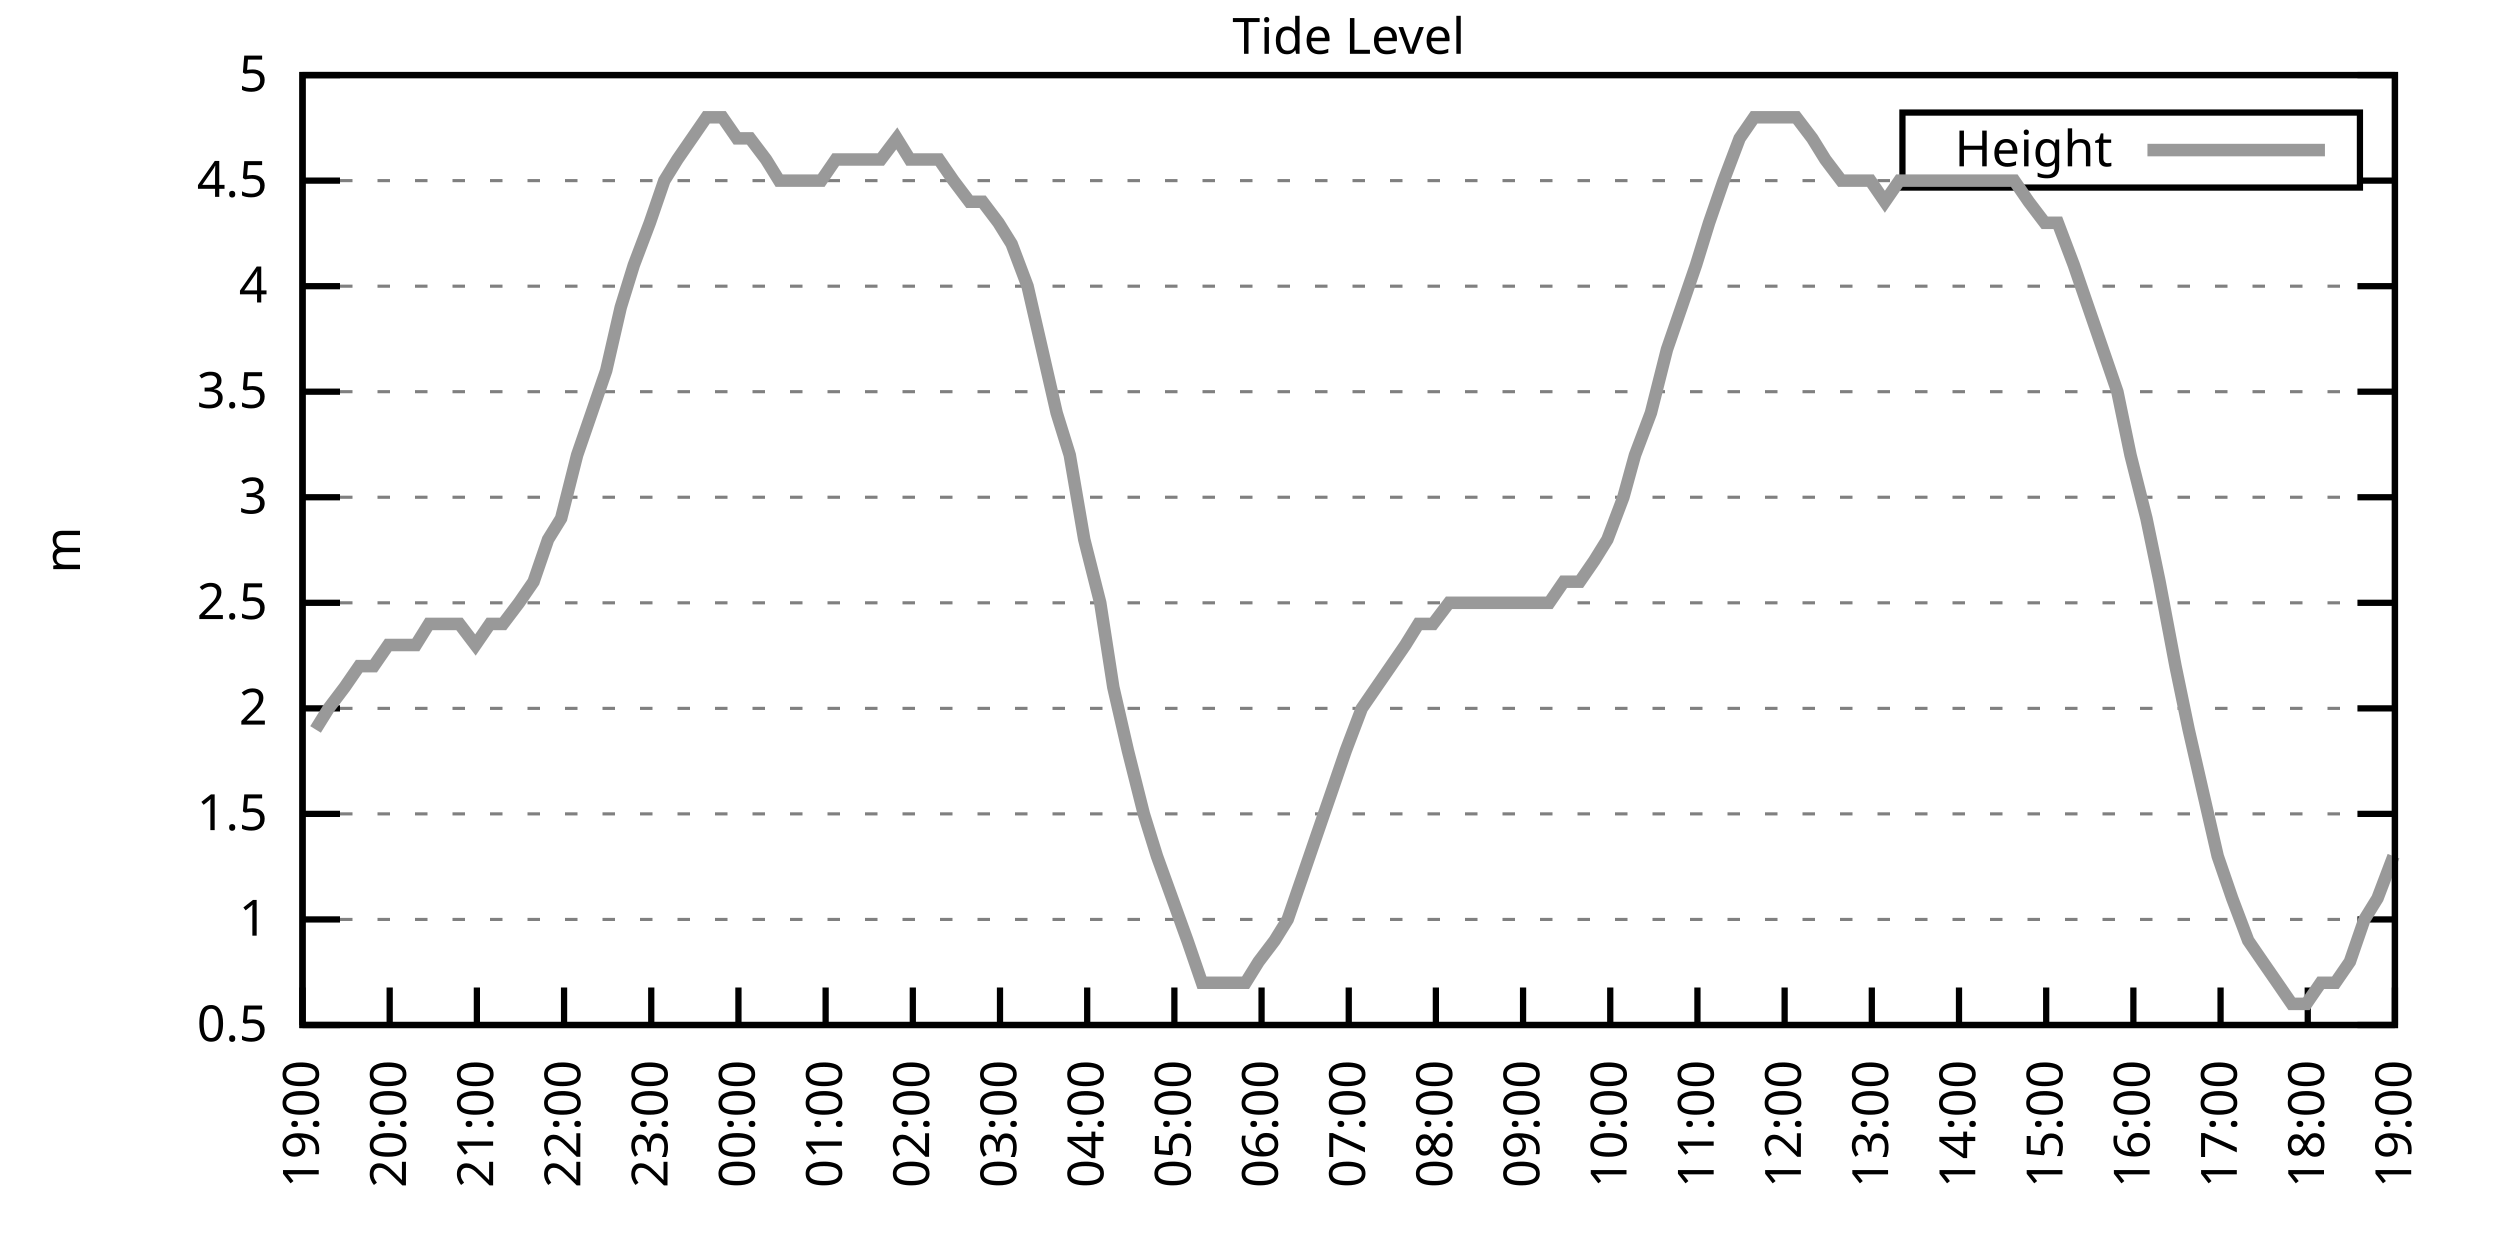
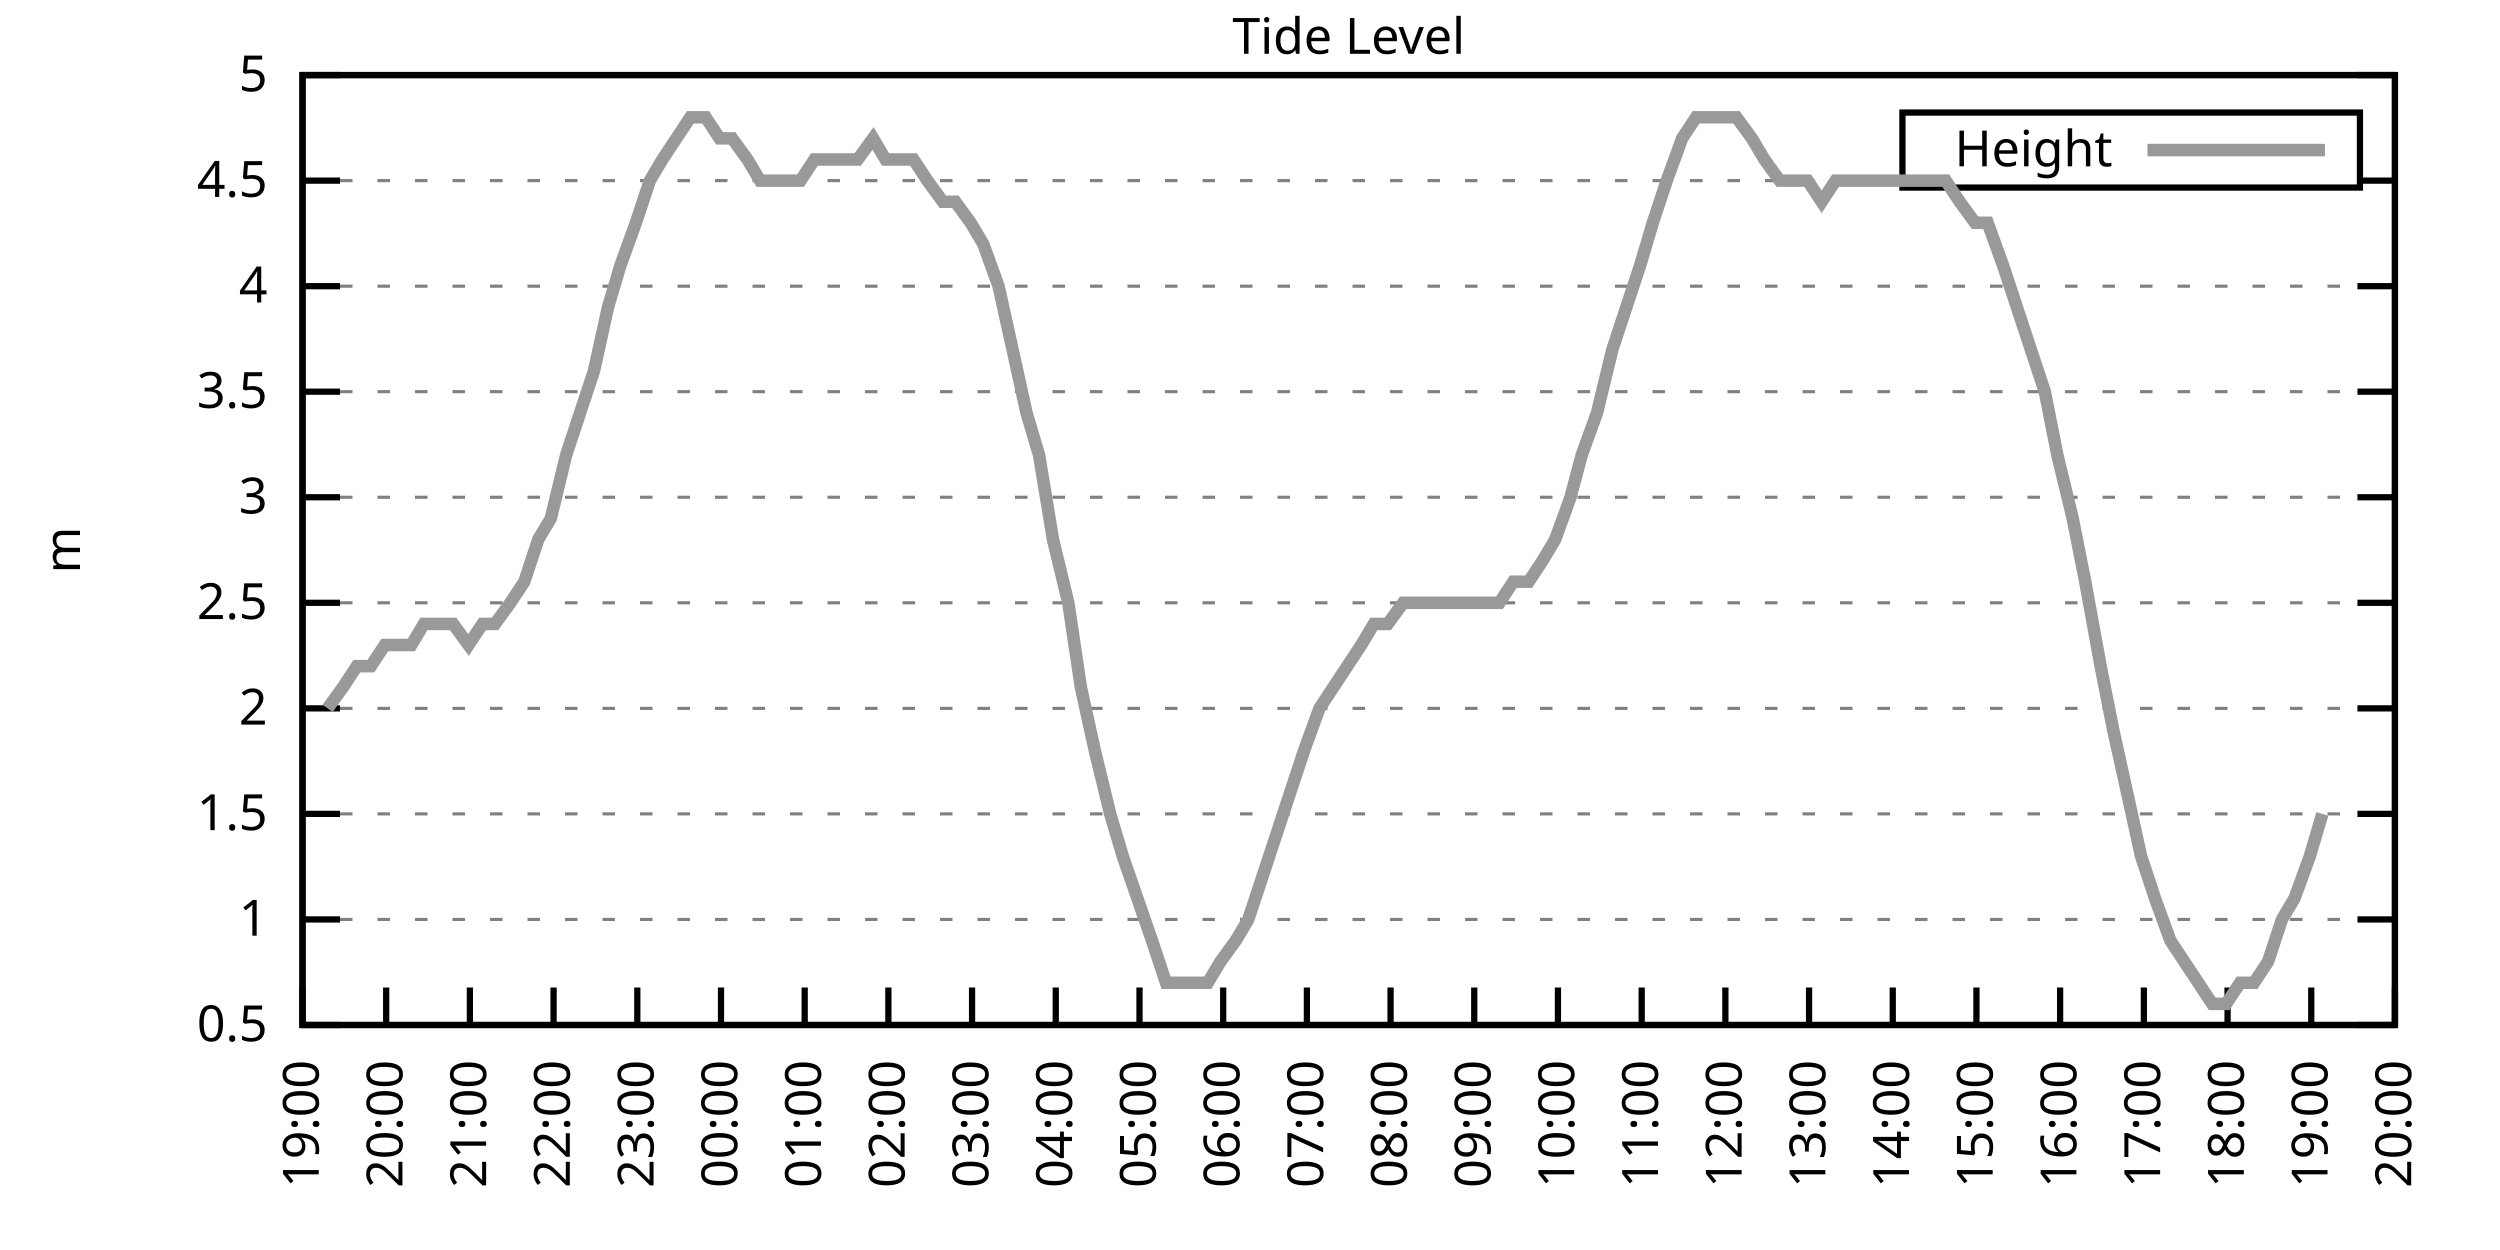
<svg xmlns="http://www.w3.org/2000/svg" xmlns:xlink="http://www.w3.org/1999/xlink" width="400" height="200" viewBox="0 0 400 200">
  <g id="gnuplot_canvas">
    <rect x="0" y="0" width="400" height="200" fill="none" />
    <defs>
      <circle id="gpDot" r="0.5" stroke-width="0.5" stroke="currentColor" />
      <path id="gpPt0" stroke-width="0.333" stroke="currentColor" d="M-1,0 h2 M0,-1 v2" />
      <path id="gpPt1" stroke-width="0.333" stroke="currentColor" d="M-1,-1 L1,1 M1,-1 L-1,1" />
      <path id="gpPt2" stroke-width="0.333" stroke="currentColor" d="M-1,0 L1,0 M0,-1 L0,1 M-1,-1 L1,1 M-1,1 L1,-1" />
      <rect id="gpPt3" stroke-width="0.333" stroke="currentColor" x="-1" y="-1" width="2" height="2" />
      <rect id="gpPt4" stroke-width="0.333" stroke="currentColor" fill="currentColor" x="-1" y="-1" width="2" height="2" />
      <circle id="gpPt5" stroke-width="0.333" stroke="currentColor" cx="0" cy="0" r="1" />
      <use xlink:href="#gpPt5" id="gpPt6" fill="currentColor" stroke="none" />
      <path id="gpPt7" stroke-width="0.333" stroke="currentColor" d="M0,-1.33 L-1.33,0.67 L1.33,0.67 z" />
      <use xlink:href="#gpPt7" id="gpPt8" fill="currentColor" stroke="none" />
      <use xlink:href="#gpPt7" id="gpPt9" stroke="currentColor" transform="rotate(180)" />
      <use xlink:href="#gpPt9" id="gpPt10" fill="currentColor" stroke="none" />
      <use xlink:href="#gpPt3" id="gpPt11" stroke="currentColor" transform="rotate(45)" />
      <use xlink:href="#gpPt11" id="gpPt12" fill="currentColor" stroke="none" />
      <path id="gpPt13" stroke-width="0.333" stroke="currentColor" d="M0,1.330 L1.265,0.411 L0.782,-1.067 L-0.782,-1.076 L-1.265,0.411 z" />
      <use xlink:href="#gpPt13" id="gpPt14" fill="currentColor" stroke="none" />
      <filter id="textbox" filterUnits="objectBoundingBox" x="0" y="0" height="1" width="1">
        <feFlood flood-color="white" flood-opacity="1" result="bgnd" />
        <feComposite in="SourceGraphic" in2="bgnd" operator="atop" />
      </filter>
      <filter id="greybox" filterUnits="objectBoundingBox" x="0" y="0" height="1" width="1">
        <feFlood flood-color="lightgrey" flood-opacity="1" result="grey" />
        <feComposite in="SourceGraphic" in2="grey" operator="atop" />
      </filter>
    </defs>
    <g fill="none" color="white" stroke="currentColor" stroke-width="1.00" stroke-linecap="butt" stroke-linejoin="miter">
</g>
    <g fill="none" color="black" stroke="currentColor" stroke-width="1.00" stroke-linecap="butt" stroke-linejoin="miter">
      <g stroke="none" shape-rendering="crispEdges">
        <polygon fill="rgb(255, 255, 255)" points="48.40,164.00 383.18,164.00 383.18,12.02 48.40,12.02 " />
      </g>
    </g>
    <g fill="none" color="black" stroke="currentColor" stroke-width="1.00" stroke-linecap="butt" stroke-linejoin="miter">
</g>
    <g fill="none" color="black" stroke="black" stroke-width="0.50" stroke-linecap="butt" stroke-linejoin="miter">
</g>
    <g fill="none" color="gray" stroke="currentColor" stroke-width="0.50" stroke-linecap="butt" stroke-linejoin="miter">
      <path stroke="gray" stroke-dasharray="2,4" class="gridline" d="M48.40,164.00 L383.19,164.00  " />
    </g>
    <g fill="none" color="gray" stroke="gray" stroke-width="1.00" stroke-linecap="butt" stroke-linejoin="miter">
</g>
    <g fill="none" color="black" stroke="currentColor" stroke-width="1.00" stroke-linecap="butt" stroke-linejoin="miter">
      <path stroke="black" d="M48.40,164.00 L54.40,164.00 M383.19,164.00 L377.19,164.00  " />
      <g transform="translate(42.80,166.60)" stroke="none" fill="black" font-family="Sans" font-size="8.00" text-anchor="end">
        <text>
          <tspan font-family="Sans"> 0.5</tspan>
        </text>
      </g>
    </g>
    <g fill="none" color="black" stroke="currentColor" stroke-width="1.00" stroke-linecap="butt" stroke-linejoin="miter">
</g>
    <g fill="none" color="black" stroke="black" stroke-width="0.50" stroke-linecap="butt" stroke-linejoin="miter">
</g>
    <g fill="none" color="gray" stroke="currentColor" stroke-width="0.50" stroke-linecap="butt" stroke-linejoin="miter">
      <path stroke="gray" stroke-dasharray="2,4" class="gridline" d="M48.40,147.11 L383.19,147.11  " />
    </g>
    <g fill="none" color="gray" stroke="gray" stroke-width="1.00" stroke-linecap="butt" stroke-linejoin="miter">
</g>
    <g fill="none" color="black" stroke="currentColor" stroke-width="1.00" stroke-linecap="butt" stroke-linejoin="miter">
      <path stroke="black" d="M48.40,147.11 L54.40,147.11 M383.19,147.11 L377.19,147.11  " />
      <g transform="translate(42.80,149.71)" stroke="none" fill="black" font-family="Sans" font-size="8.00" text-anchor="end">
        <text>
          <tspan font-family="Sans"> 1</tspan>
        </text>
      </g>
    </g>
    <g fill="none" color="black" stroke="currentColor" stroke-width="1.00" stroke-linecap="butt" stroke-linejoin="miter">
</g>
    <g fill="none" color="black" stroke="black" stroke-width="0.50" stroke-linecap="butt" stroke-linejoin="miter">
</g>
    <g fill="none" color="gray" stroke="currentColor" stroke-width="0.50" stroke-linecap="butt" stroke-linejoin="miter">
      <path stroke="gray" stroke-dasharray="2,4" class="gridline" d="M48.40,130.22 L383.19,130.22  " />
    </g>
    <g fill="none" color="gray" stroke="gray" stroke-width="1.00" stroke-linecap="butt" stroke-linejoin="miter">
</g>
    <g fill="none" color="black" stroke="currentColor" stroke-width="1.00" stroke-linecap="butt" stroke-linejoin="miter">
      <path stroke="black" d="M48.40,130.22 L54.40,130.22 M383.19,130.22 L377.19,130.22  " />
      <g transform="translate(42.80,132.82)" stroke="none" fill="black" font-family="Sans" font-size="8.00" text-anchor="end">
        <text>
          <tspan font-family="Sans"> 1.5</tspan>
        </text>
      </g>
    </g>
    <g fill="none" color="black" stroke="currentColor" stroke-width="1.00" stroke-linecap="butt" stroke-linejoin="miter">
</g>
    <g fill="none" color="black" stroke="black" stroke-width="0.50" stroke-linecap="butt" stroke-linejoin="miter">
</g>
    <g fill="none" color="gray" stroke="currentColor" stroke-width="0.50" stroke-linecap="butt" stroke-linejoin="miter">
      <path stroke="gray" stroke-dasharray="2,4" class="gridline" d="M48.40,113.34 L383.19,113.34  " />
    </g>
    <g fill="none" color="gray" stroke="gray" stroke-width="1.00" stroke-linecap="butt" stroke-linejoin="miter">
</g>
    <g fill="none" color="black" stroke="currentColor" stroke-width="1.00" stroke-linecap="butt" stroke-linejoin="miter">
      <path stroke="black" d="M48.40,113.34 L54.40,113.34 M383.19,113.34 L377.19,113.34  " />
      <g transform="translate(42.80,115.94)" stroke="none" fill="black" font-family="Sans" font-size="8.00" text-anchor="end">
        <text>
          <tspan font-family="Sans"> 2</tspan>
        </text>
      </g>
    </g>
    <g fill="none" color="black" stroke="currentColor" stroke-width="1.00" stroke-linecap="butt" stroke-linejoin="miter">
</g>
    <g fill="none" color="black" stroke="black" stroke-width="0.50" stroke-linecap="butt" stroke-linejoin="miter">
</g>
    <g fill="none" color="gray" stroke="currentColor" stroke-width="0.50" stroke-linecap="butt" stroke-linejoin="miter">
      <path stroke="gray" stroke-dasharray="2,4" class="gridline" d="M48.40,96.45 L383.19,96.45  " />
    </g>
    <g fill="none" color="gray" stroke="gray" stroke-width="1.00" stroke-linecap="butt" stroke-linejoin="miter">
</g>
    <g fill="none" color="black" stroke="currentColor" stroke-width="1.00" stroke-linecap="butt" stroke-linejoin="miter">
      <path stroke="black" d="M48.40,96.45 L54.40,96.45 M383.19,96.45 L377.19,96.45  " />
      <g transform="translate(42.80,99.05)" stroke="none" fill="black" font-family="Sans" font-size="8.00" text-anchor="end">
        <text>
          <tspan font-family="Sans"> 2.5</tspan>
        </text>
      </g>
    </g>
    <g fill="none" color="black" stroke="currentColor" stroke-width="1.00" stroke-linecap="butt" stroke-linejoin="miter">
</g>
    <g fill="none" color="black" stroke="black" stroke-width="0.50" stroke-linecap="butt" stroke-linejoin="miter">
</g>
    <g fill="none" color="gray" stroke="currentColor" stroke-width="0.50" stroke-linecap="butt" stroke-linejoin="miter">
      <path stroke="gray" stroke-dasharray="2,4" class="gridline" d="M48.40,79.56 L383.19,79.56  " />
    </g>
    <g fill="none" color="gray" stroke="gray" stroke-width="1.00" stroke-linecap="butt" stroke-linejoin="miter">
</g>
    <g fill="none" color="black" stroke="currentColor" stroke-width="1.00" stroke-linecap="butt" stroke-linejoin="miter">
      <path stroke="black" d="M48.40,79.56 L54.40,79.56 M383.19,79.56 L377.19,79.56  " />
      <g transform="translate(42.80,82.16)" stroke="none" fill="black" font-family="Sans" font-size="8.00" text-anchor="end">
        <text>
          <tspan font-family="Sans"> 3</tspan>
        </text>
      </g>
    </g>
    <g fill="none" color="black" stroke="currentColor" stroke-width="1.00" stroke-linecap="butt" stroke-linejoin="miter">
</g>
    <g fill="none" color="black" stroke="black" stroke-width="0.50" stroke-linecap="butt" stroke-linejoin="miter">
</g>
    <g fill="none" color="gray" stroke="currentColor" stroke-width="0.50" stroke-linecap="butt" stroke-linejoin="miter">
      <path stroke="gray" stroke-dasharray="2,4" class="gridline" d="M48.40,62.67 L383.19,62.67  " />
    </g>
    <g fill="none" color="gray" stroke="gray" stroke-width="1.00" stroke-linecap="butt" stroke-linejoin="miter">
</g>
    <g fill="none" color="black" stroke="currentColor" stroke-width="1.00" stroke-linecap="butt" stroke-linejoin="miter">
      <path stroke="black" d="M48.40,62.67 L54.40,62.67 M383.19,62.67 L377.19,62.67  " />
      <g transform="translate(42.80,65.27)" stroke="none" fill="black" font-family="Sans" font-size="8.00" text-anchor="end">
        <text>
          <tspan font-family="Sans"> 3.5</tspan>
        </text>
      </g>
    </g>
    <g fill="none" color="black" stroke="currentColor" stroke-width="1.00" stroke-linecap="butt" stroke-linejoin="miter">
</g>
    <g fill="none" color="black" stroke="black" stroke-width="0.50" stroke-linecap="butt" stroke-linejoin="miter">
</g>
    <g fill="none" color="gray" stroke="currentColor" stroke-width="0.50" stroke-linecap="butt" stroke-linejoin="miter">
      <path stroke="gray" stroke-dasharray="2,4" class="gridline" d="M48.40,45.79 L383.19,45.79  " />
    </g>
    <g fill="none" color="gray" stroke="gray" stroke-width="1.00" stroke-linecap="butt" stroke-linejoin="miter">
</g>
    <g fill="none" color="black" stroke="currentColor" stroke-width="1.00" stroke-linecap="butt" stroke-linejoin="miter">
      <path stroke="black" d="M48.40,45.79 L54.40,45.79 M383.19,45.79 L377.19,45.79  " />
      <g transform="translate(42.80,48.39)" stroke="none" fill="black" font-family="Sans" font-size="8.00" text-anchor="end">
        <text>
          <tspan font-family="Sans"> 4</tspan>
        </text>
      </g>
    </g>
    <g fill="none" color="black" stroke="currentColor" stroke-width="1.00" stroke-linecap="butt" stroke-linejoin="miter">
</g>
    <g fill="none" color="black" stroke="black" stroke-width="0.50" stroke-linecap="butt" stroke-linejoin="miter">
</g>
    <g fill="none" color="gray" stroke="currentColor" stroke-width="0.50" stroke-linecap="butt" stroke-linejoin="miter">
      <path stroke="gray" stroke-dasharray="2,4" class="gridline" d="M48.40,28.90 L304.39,28.90 M377.59,28.90 L383.19,28.90  " />
    </g>
    <g fill="none" color="gray" stroke="gray" stroke-width="1.00" stroke-linecap="butt" stroke-linejoin="miter">
</g>
    <g fill="none" color="black" stroke="currentColor" stroke-width="1.00" stroke-linecap="butt" stroke-linejoin="miter">
      <path stroke="black" d="M48.40,28.90 L54.40,28.90 M383.19,28.90 L377.19,28.90  " />
      <g transform="translate(42.80,31.50)" stroke="none" fill="black" font-family="Sans" font-size="8.00" text-anchor="end">
        <text>
          <tspan font-family="Sans"> 4.5</tspan>
        </text>
      </g>
    </g>
    <g fill="none" color="black" stroke="currentColor" stroke-width="1.00" stroke-linecap="butt" stroke-linejoin="miter">
</g>
    <g fill="none" color="black" stroke="black" stroke-width="0.50" stroke-linecap="butt" stroke-linejoin="miter">
</g>
    <g fill="none" color="gray" stroke="currentColor" stroke-width="0.50" stroke-linecap="butt" stroke-linejoin="miter">
      <path stroke="gray" stroke-dasharray="2,4" class="gridline" d="M48.40,12.01 L383.19,12.01  " />
    </g>
    <g fill="none" color="gray" stroke="gray" stroke-width="1.00" stroke-linecap="butt" stroke-linejoin="miter">
</g>
    <g fill="none" color="black" stroke="currentColor" stroke-width="1.00" stroke-linecap="butt" stroke-linejoin="miter">
      <path stroke="black" d="M48.40,12.01 L54.40,12.01 M383.19,12.01 L377.19,12.01  " />
      <g transform="translate(42.80,14.61)" stroke="none" fill="black" font-family="Sans" font-size="8.00" text-anchor="end">
        <text>
          <tspan font-family="Sans"> 5</tspan>
        </text>
      </g>
    </g>
    <g fill="none" color="black" stroke="currentColor" stroke-width="1.00" stroke-linecap="butt" stroke-linejoin="miter">
      <path stroke="black" d="M48.40,164.00 L48.40,158.00  " />
      <g transform="translate(51.00,169.60) rotate(270.00)" stroke="none" fill="black" font-family="Sans" font-size="8.00" text-anchor="end">
        <text>
          <tspan font-family="Sans">19:00</tspan>
        </text>
      </g>
    </g>
    <g fill="none" color="black" stroke="currentColor" stroke-width="1.00" stroke-linecap="butt" stroke-linejoin="miter">
-       <path stroke="black" d="M62.35,164.00 L62.35,158.00  " />
-       <g transform="translate(64.95,169.60) rotate(270.00)" stroke="none" fill="black" font-family="Sans" font-size="8.00" text-anchor="end">
+       <path stroke="black" d="M61.79,164.00 L61.79,158.00  " />
+       <g transform="translate(64.39,169.60) rotate(270.00)" stroke="none" fill="black" font-family="Sans" font-size="8.00" text-anchor="end">
        <text>
          <tspan font-family="Sans">20:00</tspan>
        </text>
      </g>
    </g>
    <g fill="none" color="black" stroke="currentColor" stroke-width="1.00" stroke-linecap="butt" stroke-linejoin="miter">
-       <path stroke="black" d="M76.30,164.00 L76.30,158.00  " />
-       <g transform="translate(78.90,169.60) rotate(270.00)" stroke="none" fill="black" font-family="Sans" font-size="8.00" text-anchor="end">
+       <path stroke="black" d="M75.18,164.00 L75.18,158.00  " />
+       <g transform="translate(77.78,169.60) rotate(270.00)" stroke="none" fill="black" font-family="Sans" font-size="8.00" text-anchor="end">
        <text>
          <tspan font-family="Sans">21:00</tspan>
        </text>
      </g>
    </g>
    <g fill="none" color="black" stroke="currentColor" stroke-width="1.00" stroke-linecap="butt" stroke-linejoin="miter">
-       <path stroke="black" d="M90.25,164.00 L90.25,158.00  " />
-       <g transform="translate(92.85,169.60) rotate(270.00)" stroke="none" fill="black" font-family="Sans" font-size="8.00" text-anchor="end">
+       <path stroke="black" d="M88.57,164.00 L88.57,158.00  " />
+       <g transform="translate(91.17,169.60) rotate(270.00)" stroke="none" fill="black" font-family="Sans" font-size="8.00" text-anchor="end">
        <text>
          <tspan font-family="Sans">22:00</tspan>
        </text>
      </g>
    </g>
    <g fill="none" color="black" stroke="currentColor" stroke-width="1.00" stroke-linecap="butt" stroke-linejoin="miter">
-       <path stroke="black" d="M104.20,164.00 L104.20,158.00  " />
-       <g transform="translate(106.80,169.60) rotate(270.00)" stroke="none" fill="black" font-family="Sans" font-size="8.00" text-anchor="end">
+       <path stroke="black" d="M101.97,164.00 L101.97,158.00  " />
+       <g transform="translate(104.57,169.60) rotate(270.00)" stroke="none" fill="black" font-family="Sans" font-size="8.00" text-anchor="end">
        <text>
          <tspan font-family="Sans">23:00</tspan>
        </text>
      </g>
    </g>
    <g fill="none" color="black" stroke="currentColor" stroke-width="1.00" stroke-linecap="butt" stroke-linejoin="miter">
-       <path stroke="black" d="M118.15,164.00 L118.15,158.00  " />
-       <g transform="translate(120.75,169.60) rotate(270.00)" stroke="none" fill="black" font-family="Sans" font-size="8.00" text-anchor="end">
+       <path stroke="black" d="M115.36,164.00 L115.36,158.00  " />
+       <g transform="translate(117.96,169.60) rotate(270.00)" stroke="none" fill="black" font-family="Sans" font-size="8.00" text-anchor="end">
        <text>
          <tspan font-family="Sans">00:00</tspan>
        </text>
      </g>
    </g>
    <g fill="none" color="black" stroke="currentColor" stroke-width="1.00" stroke-linecap="butt" stroke-linejoin="miter">
-       <path stroke="black" d="M132.10,164.00 L132.10,158.00  " />
-       <g transform="translate(134.70,169.60) rotate(270.00)" stroke="none" fill="black" font-family="Sans" font-size="8.00" text-anchor="end">
+       <path stroke="black" d="M128.75,164.00 L128.75,158.00  " />
+       <g transform="translate(131.35,169.60) rotate(270.00)" stroke="none" fill="black" font-family="Sans" font-size="8.00" text-anchor="end">
        <text>
          <tspan font-family="Sans">01:00</tspan>
        </text>
      </g>
    </g>
    <g fill="none" color="black" stroke="currentColor" stroke-width="1.00" stroke-linecap="butt" stroke-linejoin="miter">
-       <path stroke="black" d="M146.05,164.00 L146.05,158.00  " />
-       <g transform="translate(148.65,169.60) rotate(270.00)" stroke="none" fill="black" font-family="Sans" font-size="8.00" text-anchor="end">
+       <path stroke="black" d="M142.14,164.00 L142.14,158.00  " />
+       <g transform="translate(144.74,169.60) rotate(270.00)" stroke="none" fill="black" font-family="Sans" font-size="8.00" text-anchor="end">
        <text>
          <tspan font-family="Sans">02:00</tspan>
        </text>
      </g>
    </g>
    <g fill="none" color="black" stroke="currentColor" stroke-width="1.00" stroke-linecap="butt" stroke-linejoin="miter">
-       <path stroke="black" d="M160.00,164.00 L160.00,158.00  " />
-       <g transform="translate(162.60,169.60) rotate(270.00)" stroke="none" fill="black" font-family="Sans" font-size="8.00" text-anchor="end">
+       <path stroke="black" d="M155.53,164.00 L155.53,158.00  " />
+       <g transform="translate(158.13,169.60) rotate(270.00)" stroke="none" fill="black" font-family="Sans" font-size="8.00" text-anchor="end">
        <text>
          <tspan font-family="Sans">03:00</tspan>
        </text>
      </g>
    </g>
    <g fill="none" color="black" stroke="currentColor" stroke-width="1.00" stroke-linecap="butt" stroke-linejoin="miter">
-       <path stroke="black" d="M173.95,164.00 L173.95,158.00  " />
-       <g transform="translate(176.55,169.60) rotate(270.00)" stroke="none" fill="black" font-family="Sans" font-size="8.00" text-anchor="end">
+       <path stroke="black" d="M168.92,164.00 L168.92,158.00  " />
+       <g transform="translate(171.52,169.60) rotate(270.00)" stroke="none" fill="black" font-family="Sans" font-size="8.00" text-anchor="end">
        <text>
          <tspan font-family="Sans">04:00</tspan>
        </text>
      </g>
    </g>
    <g fill="none" color="black" stroke="currentColor" stroke-width="1.00" stroke-linecap="butt" stroke-linejoin="miter">
-       <path stroke="black" d="M187.90,164.00 L187.90,158.00  " />
-       <g transform="translate(190.50,169.60) rotate(270.00)" stroke="none" fill="black" font-family="Sans" font-size="8.00" text-anchor="end">
+       <path stroke="black" d="M182.32,164.00 L182.32,158.00  " />
+       <g transform="translate(184.92,169.60) rotate(270.00)" stroke="none" fill="black" font-family="Sans" font-size="8.00" text-anchor="end">
        <text>
          <tspan font-family="Sans">05:00</tspan>
        </text>
      </g>
    </g>
    <g fill="none" color="black" stroke="currentColor" stroke-width="1.00" stroke-linecap="butt" stroke-linejoin="miter">
-       <path stroke="black" d="M201.85,164.00 L201.85,158.00  " />
-       <g transform="translate(204.45,169.60) rotate(270.00)" stroke="none" fill="black" font-family="Sans" font-size="8.00" text-anchor="end">
+       <path stroke="black" d="M195.71,164.00 L195.71,158.00  " />
+       <g transform="translate(198.31,169.60) rotate(270.00)" stroke="none" fill="black" font-family="Sans" font-size="8.00" text-anchor="end">
        <text>
          <tspan font-family="Sans">06:00</tspan>
        </text>
      </g>
    </g>
    <g fill="none" color="black" stroke="currentColor" stroke-width="1.00" stroke-linecap="butt" stroke-linejoin="miter">
-       <path stroke="black" d="M215.80,164.00 L215.80,158.00  " />
-       <g transform="translate(218.40,169.60) rotate(270.00)" stroke="none" fill="black" font-family="Sans" font-size="8.00" text-anchor="end">
+       <path stroke="black" d="M209.10,164.00 L209.10,158.00  " />
+       <g transform="translate(211.70,169.60) rotate(270.00)" stroke="none" fill="black" font-family="Sans" font-size="8.00" text-anchor="end">
        <text>
          <tspan font-family="Sans">07:00</tspan>
        </text>
      </g>
    </g>
    <g fill="none" color="black" stroke="currentColor" stroke-width="1.00" stroke-linecap="butt" stroke-linejoin="miter">
-       <path stroke="black" d="M229.74,164.00 L229.74,158.00  " />
-       <g transform="translate(232.34,169.60) rotate(270.00)" stroke="none" fill="black" font-family="Sans" font-size="8.00" text-anchor="end">
+       <path stroke="black" d="M222.49,164.00 L222.49,158.00  " />
+       <g transform="translate(225.09,169.60) rotate(270.00)" stroke="none" fill="black" font-family="Sans" font-size="8.00" text-anchor="end">
        <text>
          <tspan font-family="Sans">08:00</tspan>
        </text>
      </g>
    </g>
    <g fill="none" color="black" stroke="currentColor" stroke-width="1.00" stroke-linecap="butt" stroke-linejoin="miter">
-       <path stroke="black" d="M243.69,164.00 L243.69,158.00  " />
-       <g transform="translate(246.29,169.60) rotate(270.00)" stroke="none" fill="black" font-family="Sans" font-size="8.00" text-anchor="end">
+       <path stroke="black" d="M235.88,164.00 L235.88,158.00  " />
+       <g transform="translate(238.48,169.60) rotate(270.00)" stroke="none" fill="black" font-family="Sans" font-size="8.00" text-anchor="end">
        <text>
          <tspan font-family="Sans">09:00</tspan>
        </text>
      </g>
    </g>
    <g fill="none" color="black" stroke="currentColor" stroke-width="1.00" stroke-linecap="butt" stroke-linejoin="miter">
-       <path stroke="black" d="M257.64,164.00 L257.64,158.00  " />
-       <g transform="translate(260.24,169.60) rotate(270.00)" stroke="none" fill="black" font-family="Sans" font-size="8.00" text-anchor="end">
+       <path stroke="black" d="M249.27,164.00 L249.27,158.00  " />
+       <g transform="translate(251.87,169.60) rotate(270.00)" stroke="none" fill="black" font-family="Sans" font-size="8.00" text-anchor="end">
        <text>
          <tspan font-family="Sans">10:00</tspan>
        </text>
      </g>
    </g>
    <g fill="none" color="black" stroke="currentColor" stroke-width="1.00" stroke-linecap="butt" stroke-linejoin="miter">
-       <path stroke="black" d="M271.59,164.00 L271.59,158.00  " />
-       <g transform="translate(274.19,169.60) rotate(270.00)" stroke="none" fill="black" font-family="Sans" font-size="8.00" text-anchor="end">
+       <path stroke="black" d="M262.67,164.00 L262.67,158.00  " />
+       <g transform="translate(265.27,169.60) rotate(270.00)" stroke="none" fill="black" font-family="Sans" font-size="8.00" text-anchor="end">
        <text>
          <tspan font-family="Sans">11:00</tspan>
        </text>
      </g>
    </g>
    <g fill="none" color="black" stroke="currentColor" stroke-width="1.00" stroke-linecap="butt" stroke-linejoin="miter">
-       <path stroke="black" d="M285.54,164.00 L285.54,158.00  " />
-       <g transform="translate(288.14,169.60) rotate(270.00)" stroke="none" fill="black" font-family="Sans" font-size="8.00" text-anchor="end">
+       <path stroke="black" d="M276.06,164.00 L276.06,158.00  " />
+       <g transform="translate(278.66,169.60) rotate(270.00)" stroke="none" fill="black" font-family="Sans" font-size="8.00" text-anchor="end">
        <text>
          <tspan font-family="Sans">12:00</tspan>
        </text>
      </g>
    </g>
    <g fill="none" color="black" stroke="currentColor" stroke-width="1.00" stroke-linecap="butt" stroke-linejoin="miter">
-       <path stroke="black" d="M299.49,164.00 L299.49,158.00  " />
-       <g transform="translate(302.09,169.60) rotate(270.00)" stroke="none" fill="black" font-family="Sans" font-size="8.00" text-anchor="end">
+       <path stroke="black" d="M289.45,164.00 L289.45,158.00  " />
+       <g transform="translate(292.05,169.60) rotate(270.00)" stroke="none" fill="black" font-family="Sans" font-size="8.00" text-anchor="end">
        <text>
          <tspan font-family="Sans">13:00</tspan>
        </text>
      </g>
    </g>
    <g fill="none" color="black" stroke="currentColor" stroke-width="1.00" stroke-linecap="butt" stroke-linejoin="miter">
-       <path stroke="black" d="M313.44,164.00 L313.44,158.00  " />
-       <g transform="translate(316.04,169.60) rotate(270.00)" stroke="none" fill="black" font-family="Sans" font-size="8.00" text-anchor="end">
+       <path stroke="black" d="M302.84,164.00 L302.84,158.00  " />
+       <g transform="translate(305.44,169.60) rotate(270.00)" stroke="none" fill="black" font-family="Sans" font-size="8.00" text-anchor="end">
        <text>
          <tspan font-family="Sans">14:00</tspan>
        </text>
      </g>
    </g>
    <g fill="none" color="black" stroke="currentColor" stroke-width="1.00" stroke-linecap="butt" stroke-linejoin="miter">
-       <path stroke="black" d="M327.39,164.00 L327.39,158.00  " />
-       <g transform="translate(329.99,169.60) rotate(270.00)" stroke="none" fill="black" font-family="Sans" font-size="8.00" text-anchor="end">
+       <path stroke="black" d="M316.23,164.00 L316.23,158.00  " />
+       <g transform="translate(318.83,169.60) rotate(270.00)" stroke="none" fill="black" font-family="Sans" font-size="8.00" text-anchor="end">
        <text>
          <tspan font-family="Sans">15:00</tspan>
        </text>
      </g>
    </g>
    <g fill="none" color="black" stroke="currentColor" stroke-width="1.00" stroke-linecap="butt" stroke-linejoin="miter">
-       <path stroke="black" d="M341.34,164.00 L341.34,158.00  " />
-       <g transform="translate(343.94,169.60) rotate(270.00)" stroke="none" fill="black" font-family="Sans" font-size="8.00" text-anchor="end">
+       <path stroke="black" d="M329.62,164.00 L329.62,158.00  " />
+       <g transform="translate(332.22,169.60) rotate(270.00)" stroke="none" fill="black" font-family="Sans" font-size="8.00" text-anchor="end">
        <text>
          <tspan font-family="Sans">16:00</tspan>
        </text>
      </g>
    </g>
    <g fill="none" color="black" stroke="currentColor" stroke-width="1.00" stroke-linecap="butt" stroke-linejoin="miter">
-       <path stroke="black" d="M355.29,164.00 L355.29,158.00  " />
-       <g transform="translate(357.89,169.60) rotate(270.00)" stroke="none" fill="black" font-family="Sans" font-size="8.00" text-anchor="end">
+       <path stroke="black" d="M343.02,164.00 L343.02,158.00  " />
+       <g transform="translate(345.62,169.60) rotate(270.00)" stroke="none" fill="black" font-family="Sans" font-size="8.00" text-anchor="end">
        <text>
          <tspan font-family="Sans">17:00</tspan>
        </text>
      </g>
    </g>
    <g fill="none" color="black" stroke="currentColor" stroke-width="1.00" stroke-linecap="butt" stroke-linejoin="miter">
-       <path stroke="black" d="M369.24,164.00 L369.24,158.00  " />
-       <g transform="translate(371.84,169.60) rotate(270.00)" stroke="none" fill="black" font-family="Sans" font-size="8.00" text-anchor="end">
+       <path stroke="black" d="M356.41,164.00 L356.41,158.00  " />
+       <g transform="translate(359.01,169.60) rotate(270.00)" stroke="none" fill="black" font-family="Sans" font-size="8.00" text-anchor="end">
        <text>
          <tspan font-family="Sans">18:00</tspan>
+         </text>
+       </g>
+     </g>
+     <g fill="none" color="black" stroke="currentColor" stroke-width="1.00" stroke-linecap="butt" stroke-linejoin="miter">
+       <path stroke="black" d="M369.80,164.00 L369.80,158.00  " />
+       <g transform="translate(372.40,169.60) rotate(270.00)" stroke="none" fill="black" font-family="Sans" font-size="8.00" text-anchor="end">
+         <text>
+           <tspan font-family="Sans">19:00</tspan>
        </text>
      </g>
    </g>
    <g fill="none" color="black" stroke="currentColor" stroke-width="1.00" stroke-linecap="butt" stroke-linejoin="miter">
      <path stroke="black" d="M383.19,164.00 L383.19,158.00  " />
      <g transform="translate(385.79,169.60) rotate(270.00)" stroke="none" fill="black" font-family="Sans" font-size="8.00" text-anchor="end">
        <text>
-           <tspan font-family="Sans">19:00</tspan>
+           <tspan font-family="Sans">20:00</tspan>
        </text>
      </g>
    </g>
    <g fill="none" color="black" stroke="currentColor" stroke-width="1.00" stroke-linecap="butt" stroke-linejoin="miter">
</g>
    <g fill="none" color="black" stroke="currentColor" stroke-width="1.00" stroke-linecap="butt" stroke-linejoin="miter">
      <path stroke="black" d="M48.40,12.01 L48.40,164.00 L383.19,164.00 L383.19,12.01 L48.40,12.01 Z  " />
    </g>
    <g fill="none" color="black" stroke="currentColor" stroke-width="1.00" stroke-linecap="butt" stroke-linejoin="miter">
</g>
    <g fill="none" color="black" stroke="currentColor" stroke-width="1.00" stroke-linecap="butt" stroke-linejoin="miter">
      <path stroke="black" d="M304.39,30.01 L304.39,18.01 L377.59,18.01 L377.59,30.01 L304.39,30.01 Z  " />
    </g>
    <g id="Tide_level_plot_1">
      <g fill="none" color="white" stroke="black" stroke-width="2.00" stroke-linecap="butt" stroke-linejoin="miter">
</g>
      <g fill="none" color="black" stroke="currentColor" stroke-width="2.00" stroke-linecap="butt" stroke-linejoin="miter">
        <g transform="translate(337.99,26.61)" stroke="none" fill="black" font-family="Sans" font-size="8.00" text-anchor="end">
          <text>
            <tspan font-family="Sans">Height</tspan>
          </text>
        </g>
      </g>
      <g fill="none" color="black" stroke="currentColor" stroke-width="2.00" stroke-linecap="butt" stroke-linejoin="miter">
-         <path stroke="rgb(153, 153, 153)" d="M343.59,24.01 L371.99,24.01 M50.49,116.71 L52.58,113.34 L55.14,109.96 L57.47,106.58 L59.79,106.58 L62.12,103.20   L64.21,103.20 L66.53,103.20 L68.63,99.83 L71.18,99.83 L73.51,99.83 L76.07,103.20 L78.39,99.83 L80.48,99.83   L83.04,96.45 L85.37,93.07 L87.69,86.32 L89.78,82.94 L92.34,72.81 L94.67,66.05 L96.99,59.30 L99.32,49.16   L101.41,42.41 L103.97,35.65 L106.29,28.90 L108.38,25.52 L110.71,22.14 L113.03,18.77 L115.59,18.77 L117.92,22.14   L120.01,22.14 L122.57,25.52 L124.66,28.90 L126.98,28.90 L129.54,28.90 L131.40,28.90 L133.72,25.52 L136.51,25.52   L138.84,25.52 L140.93,25.52 L143.49,22.14 L145.58,25.52 L148.14,25.52 L150.23,25.52 L152.56,28.90 L155.11,32.28   L157.21,32.28 L159.76,35.65 L161.86,39.03 L164.41,45.79 L166.74,55.92 L169.06,66.05 L171.16,72.81 L173.48,86.32   L176.04,96.45 L178.13,109.96 L180.46,120.09 L183.01,130.22 L185.11,136.98 L189.99,150.49 L192.31,157.24 L194.64,157.24   L196.96,157.24 L199.29,157.24 L201.38,153.87 L203.94,150.49 L206.03,147.11 L208.36,140.36 L210.68,133.60 L213.01,126.85   L215.33,120.09 L217.89,113.34 L220.21,109.96 L222.54,106.58 L224.86,103.20 L226.95,99.83 L229.28,99.83 L231.84,96.45   L234.16,96.45 L236.49,96.45 L238.81,96.45 L240.90,96.45 L243.23,96.45 L245.55,96.45 L247.88,96.45 L250.20,93.07   L252.76,93.07 L255.09,89.69 L257.18,86.32 L259.74,79.56 L261.60,72.81 L264.15,66.05 L266.71,55.92 L269.04,49.16   L271.36,42.41 L273.45,35.65 L275.78,28.90 L278.34,22.14 L280.66,18.77 L282.99,18.77 L285.08,18.77 L287.40,18.77   L289.96,22.14 L292.05,25.52 L294.61,28.90 L296.94,28.90 L299.26,28.90 L301.58,32.28 L303.91,28.90 L306.23,28.90   L308.33,28.90 L310.88,28.90 L312.98,28.90 L315.53,28.90 L317.63,28.90 L319.95,28.90 L322.28,28.90 L324.60,32.28   L327.16,35.65 L329.25,35.65 L331.81,42.41 L334.13,49.16 L336.46,55.92 L338.78,62.67 L340.88,72.81 L343.43,82.94   L345.53,93.07 L348.08,106.58 L350.18,116.71 L352.50,126.85 L354.83,136.98 L357.15,143.73 L359.71,150.49 L362.03,153.87   L364.36,157.24 L366.68,160.62 L369.01,160.62 L371.33,157.24 L373.66,157.24 L375.98,153.87 L378.31,147.11 L380.40,143.73   L382.96,136.98  " />
+         <path stroke="rgb(153, 153, 153)" d="M343.59,24.01 L371.99,24.01 M52.42,113.34 L54.87,109.96 L57.10,106.58 L59.34,106.58 L61.57,103.20 L63.58,103.20   L65.81,103.20 L67.82,99.83 L70.27,99.83 L72.50,99.83 L74.96,103.20 L77.19,99.83 L79.20,99.83 L81.66,96.45   L83.89,93.07 L86.12,86.32 L88.13,82.94 L90.58,72.81 L92.82,66.05 L95.05,59.30 L97.28,49.16 L99.29,42.41   L101.74,35.65 L103.98,28.90 L105.98,25.52 L108.22,22.14 L110.45,18.77 L112.90,18.77 L115.13,22.14 L117.14,22.14   L119.60,25.52 L121.61,28.90 L123.84,28.90 L126.29,28.90 L128.08,28.90 L130.31,25.52 L132.99,25.52 L135.22,25.52   L137.23,25.52 L139.69,22.14 L141.69,25.52 L144.15,25.52 L146.16,25.52 L148.39,28.90 L150.85,32.28 L152.85,32.28   L155.31,35.65 L157.32,39.03 L159.77,45.79 L162.01,55.92 L164.24,66.05 L166.25,72.81 L168.48,86.32 L170.93,96.45   L172.94,109.96 L175.17,120.09 L177.63,130.22 L179.64,136.98 L184.32,150.49 L186.56,157.24 L188.79,157.24 L191.02,157.24   L193.25,157.24 L195.26,153.87 L197.72,150.49 L199.73,147.11 L201.96,140.36 L204.19,133.60 L206.42,126.85 L208.65,120.09   L211.11,113.34 L213.34,109.96 L215.57,106.58 L217.80,103.20 L219.81,99.83 L222.04,99.83 L224.50,96.45 L226.73,96.45   L228.96,96.45 L231.20,96.45 L233.20,96.45 L235.44,96.45 L237.67,96.45 L239.90,96.45 L242.13,93.07 L244.59,93.07   L246.82,89.69 L248.83,86.32 L251.28,79.56 L253.07,72.81 L255.52,66.05 L257.98,55.92 L260.21,49.16 L262.44,42.41   L264.45,35.65 L266.68,28.90 L269.14,22.14 L271.37,18.77 L273.60,18.77 L275.61,18.77 L277.84,18.77 L280.30,22.14   L282.31,25.52 L284.76,28.90 L286.99,28.90 L289.23,28.90 L291.46,32.28 L293.69,28.90 L295.92,28.90 L297.93,28.90   L300.39,28.90 L302.39,28.90 L304.85,28.90 L306.86,28.90 L309.09,28.90 L311.32,28.90 L313.55,32.28 L316.01,35.65   L318.02,35.65 L320.47,42.41 L322.70,49.16 L324.94,55.92 L327.17,62.67 L329.18,72.81 L331.63,82.94 L333.64,93.07   L336.10,106.58 L338.10,116.71 L340.34,126.85 L342.57,136.98 L344.80,143.73 L347.26,150.49 L349.49,153.87 L351.72,157.24   L353.95,160.62 L356.18,160.62 L358.42,157.24 L360.65,157.24 L362.88,153.87 L365.11,147.11 L367.12,143.73 L369.58,136.98   L371.58,130.22  " />
      </g>
    </g>
    <g fill="none" color="black" stroke="currentColor" stroke-width="2.00" stroke-linecap="butt" stroke-linejoin="miter">
</g>
    <g fill="none" color="black" stroke="black" stroke-width="1.00" stroke-linecap="butt" stroke-linejoin="miter">
</g>
    <g fill="none" color="black" stroke="currentColor" stroke-width="1.00" stroke-linecap="butt" stroke-linejoin="miter">
      <path stroke="black" d="M48.40,12.01 L48.40,164.00 L383.19,164.00 L383.19,12.01 L48.40,12.01 Z  " />
      <g transform="translate(12.80,88.01) rotate(270.00)" stroke="none" fill="black" font-family="Sans" font-size="8.00" text-anchor="middle">
        <text>
          <tspan font-family="Sans">m</tspan>
        </text>
      </g>
    </g>
    <g fill="none" color="black" stroke="currentColor" stroke-width="1.00" stroke-linecap="butt" stroke-linejoin="miter">
</g>
    <g fill="none" color="black" stroke="currentColor" stroke-width="1.00" stroke-linecap="butt" stroke-linejoin="miter">
      <g transform="translate(215.79,8.61)" stroke="none" fill="black" font-family="Sans" font-size="8.00" text-anchor="middle">
        <text>
          <tspan font-family="Sans">Tide Level</tspan>
        </text>
      </g>
    </g>
    <g fill="none" color="black" stroke="currentColor" stroke-width="1.00" stroke-linecap="butt" stroke-linejoin="miter">
</g>
  </g>
</svg>
